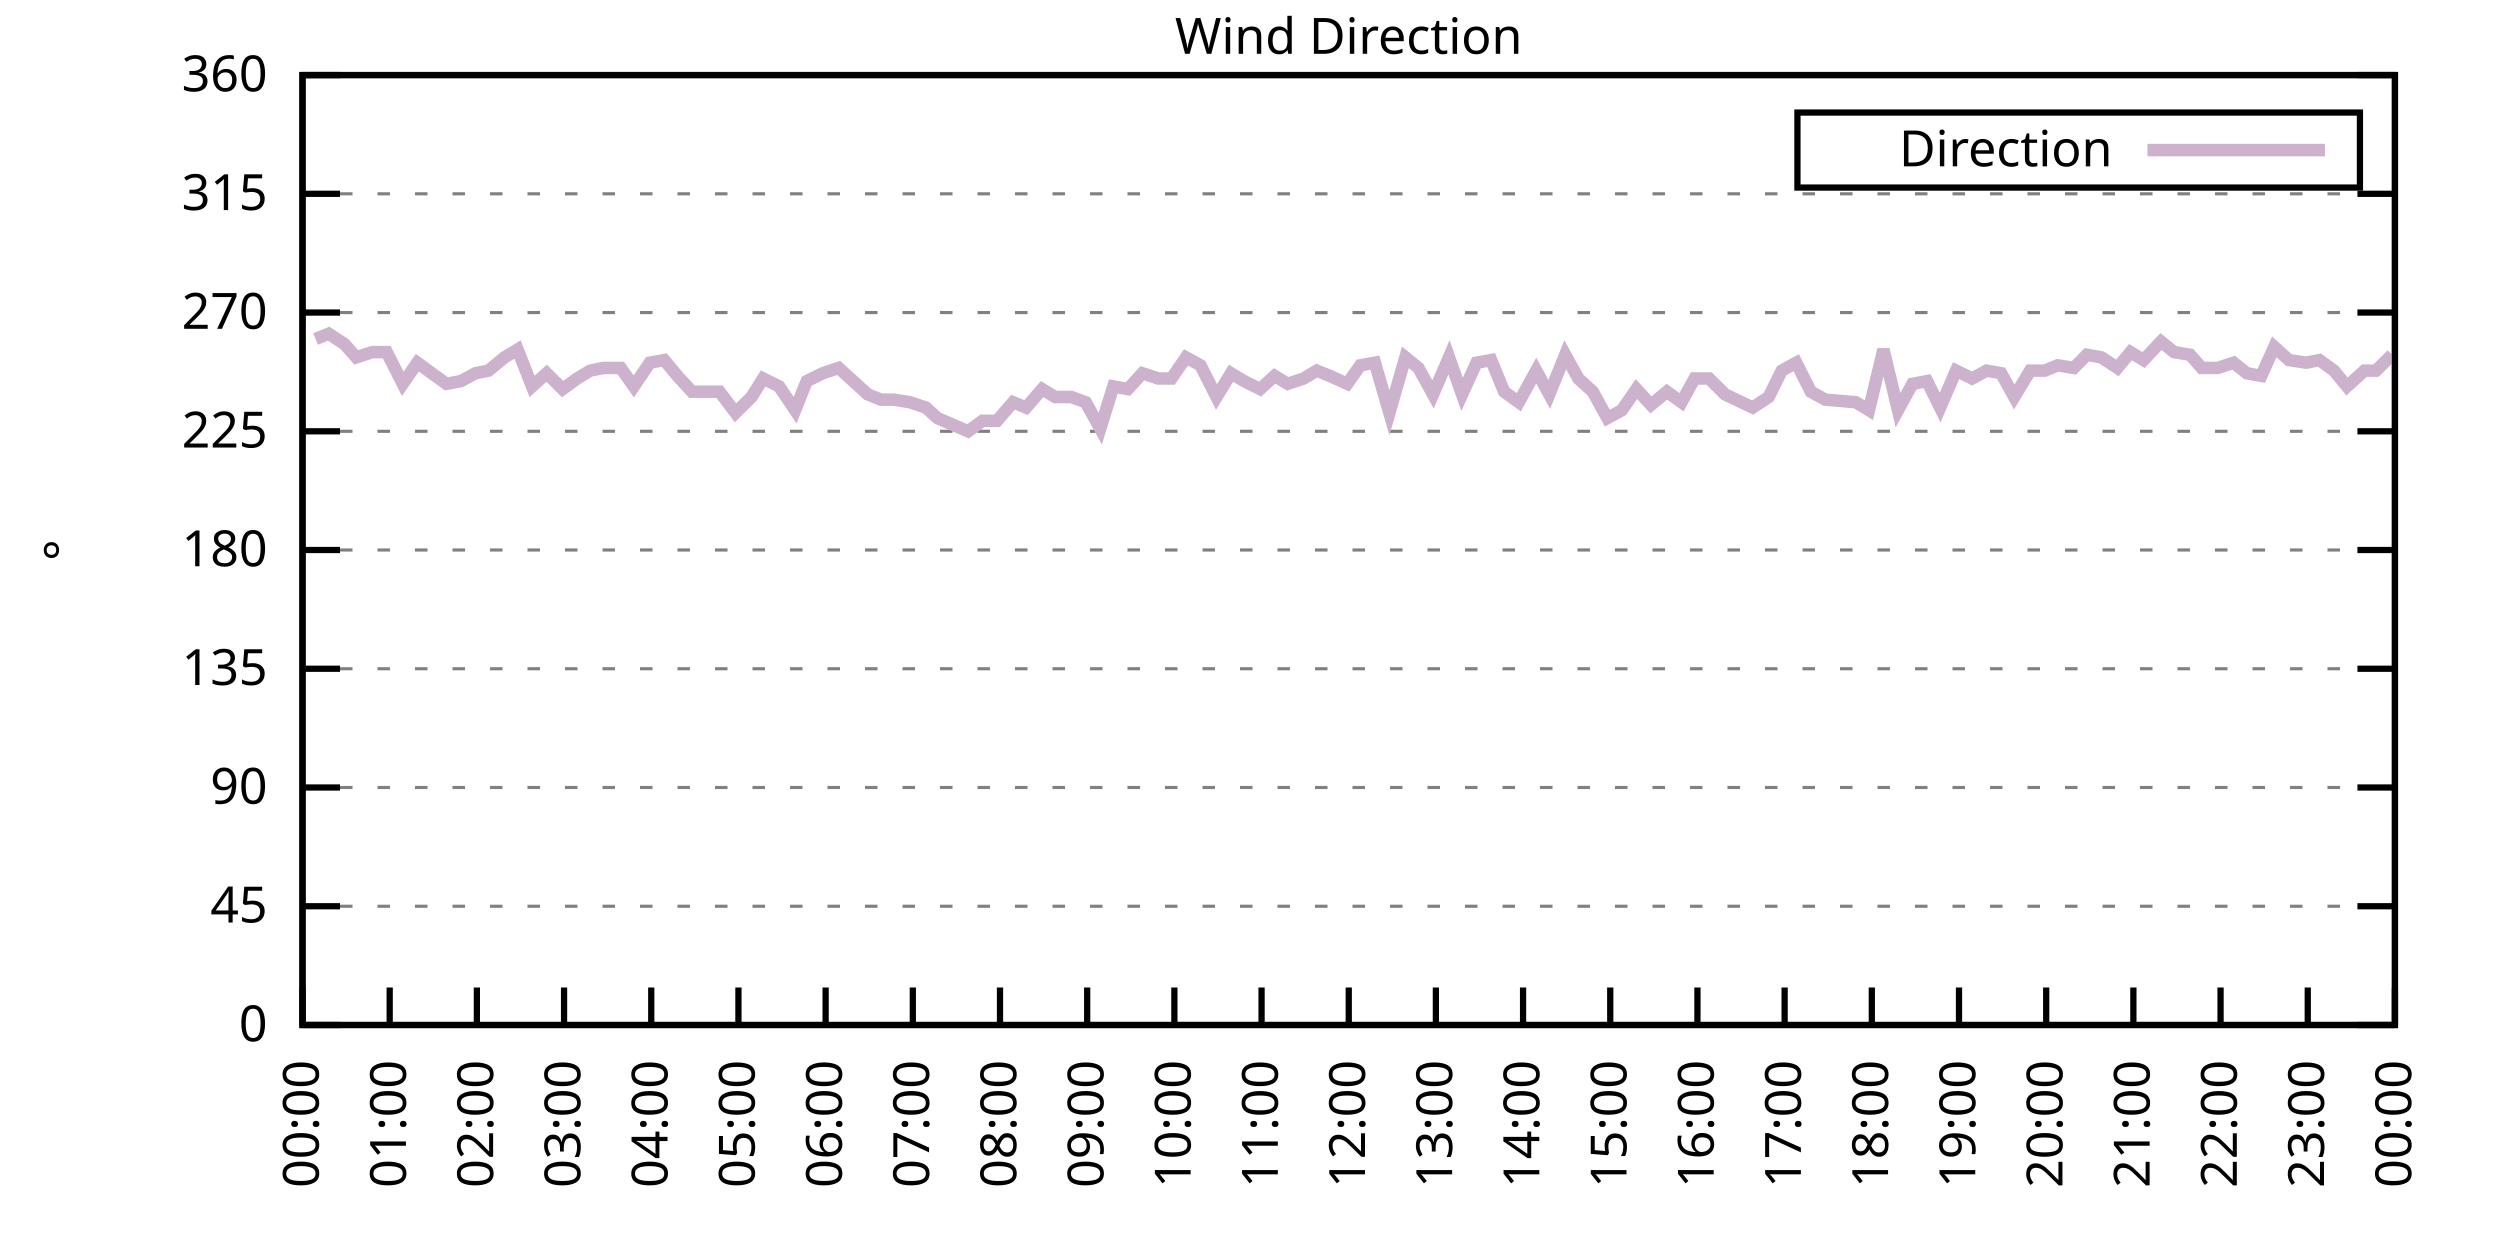
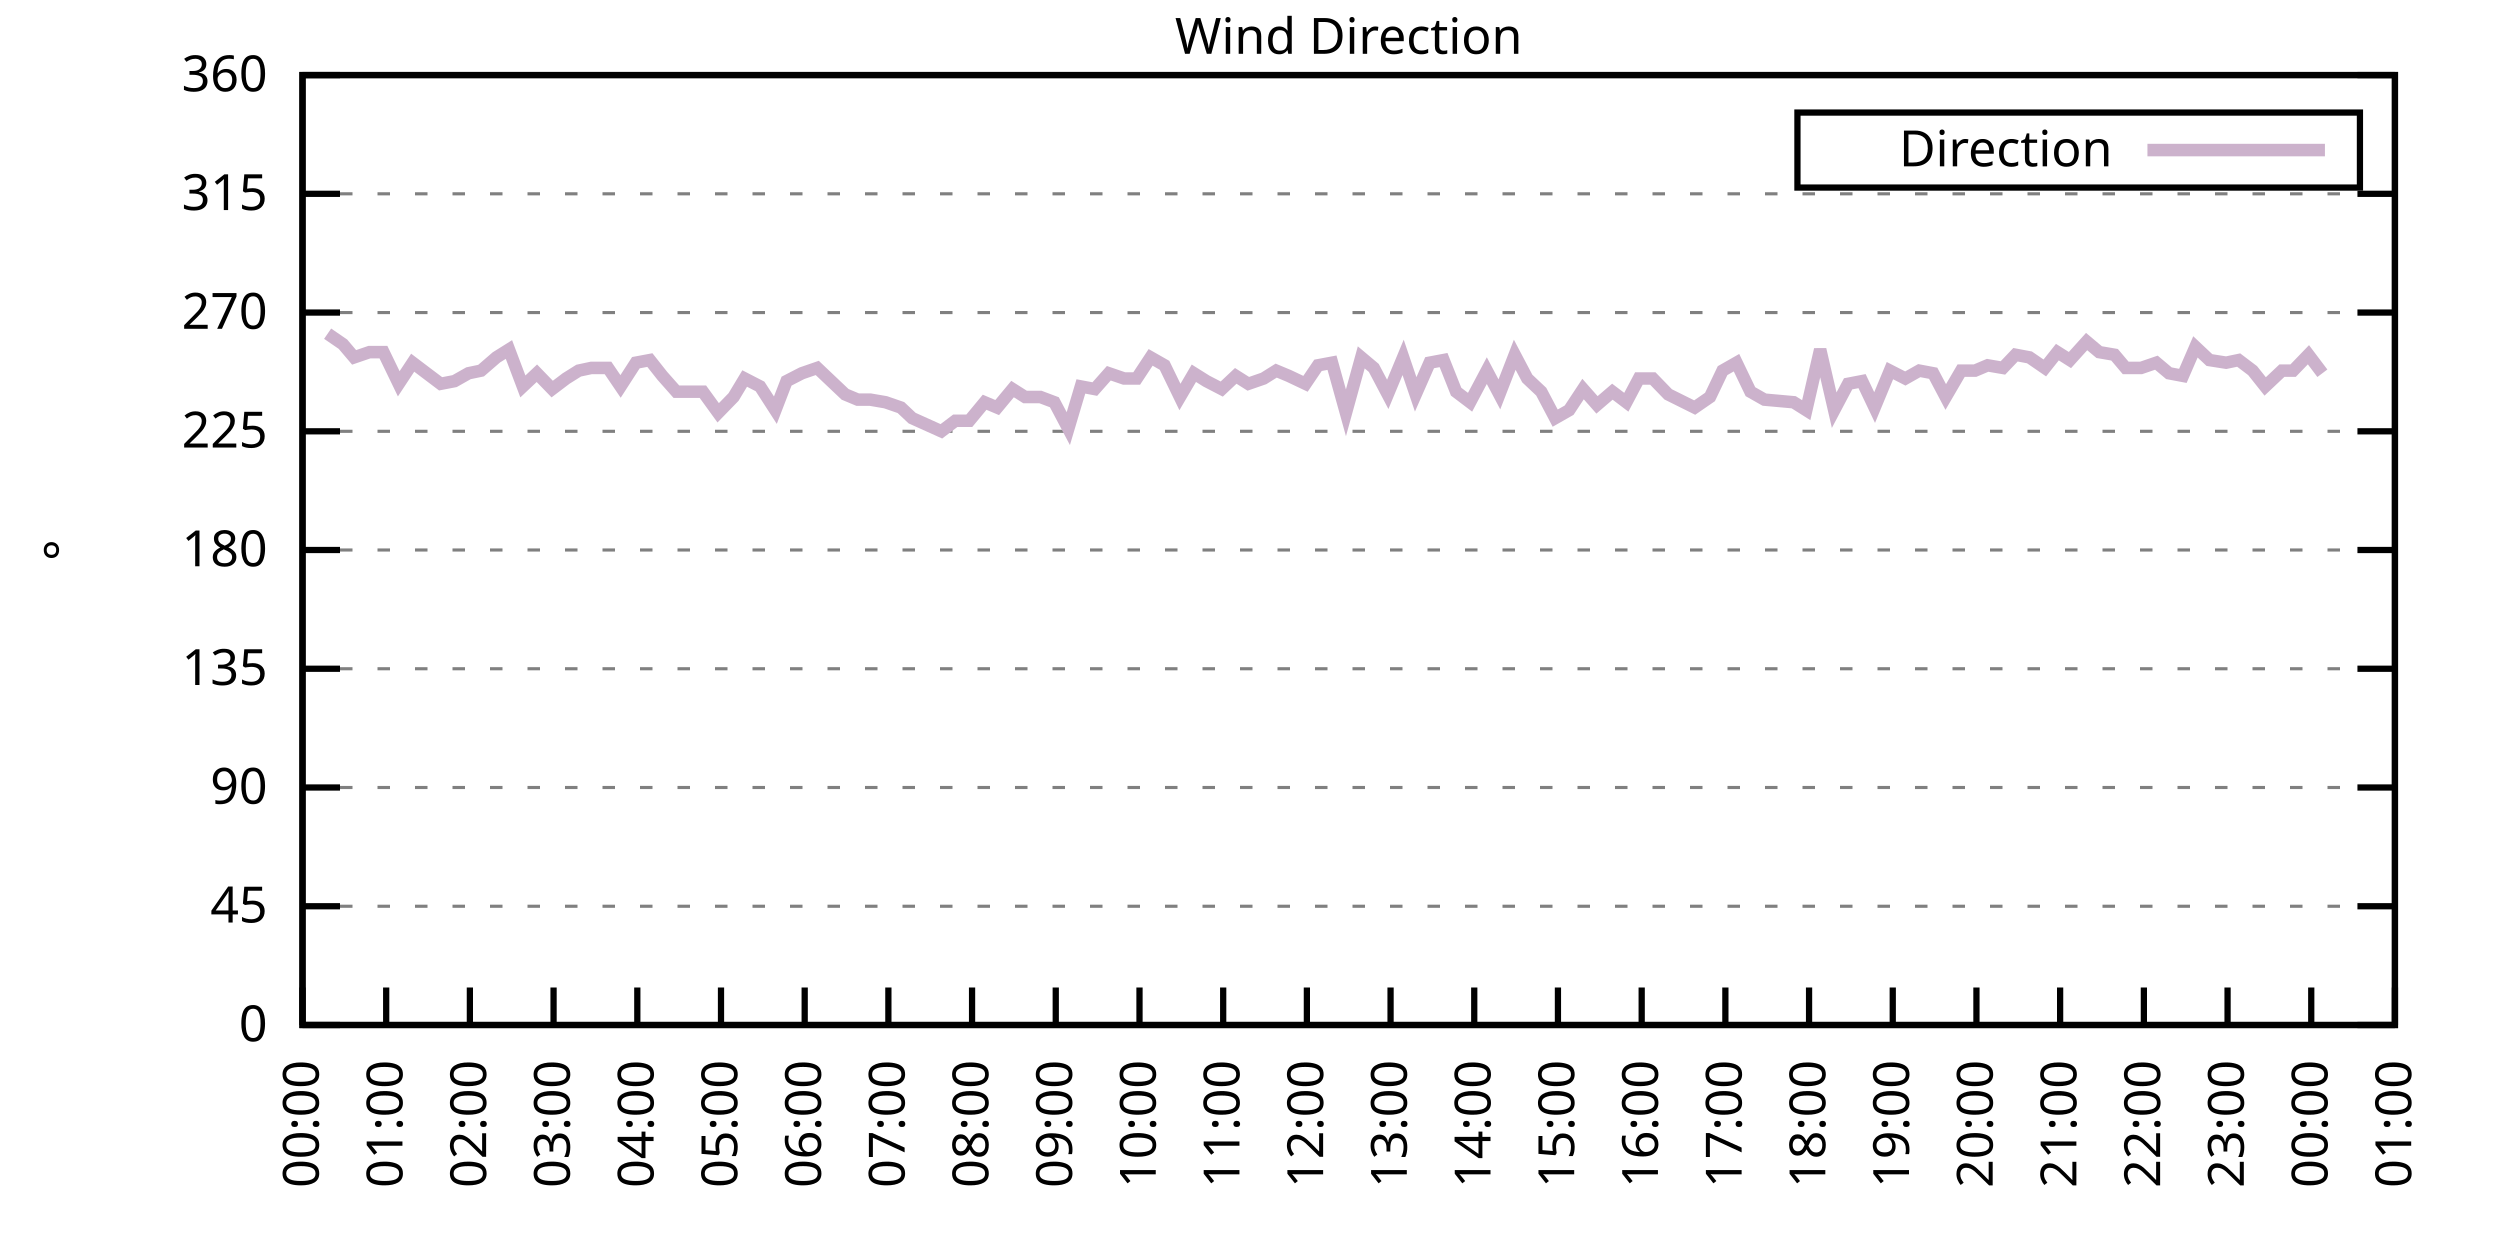
<svg xmlns="http://www.w3.org/2000/svg" xmlns:xlink="http://www.w3.org/1999/xlink" width="400" height="200" viewBox="0 0 400 200">
  <g id="gnuplot_canvas">
    <rect x="0" y="0" width="400" height="200" fill="none" />
    <defs>
      <circle id="gpDot" r="0.5" stroke-width="0.5" stroke="currentColor" />
      <path id="gpPt0" stroke-width="0.333" stroke="currentColor" d="M-1,0 h2 M0,-1 v2" />
      <path id="gpPt1" stroke-width="0.333" stroke="currentColor" d="M-1,-1 L1,1 M1,-1 L-1,1" />
      <path id="gpPt2" stroke-width="0.333" stroke="currentColor" d="M-1,0 L1,0 M0,-1 L0,1 M-1,-1 L1,1 M-1,1 L1,-1" />
      <rect id="gpPt3" stroke-width="0.333" stroke="currentColor" x="-1" y="-1" width="2" height="2" />
      <rect id="gpPt4" stroke-width="0.333" stroke="currentColor" fill="currentColor" x="-1" y="-1" width="2" height="2" />
      <circle id="gpPt5" stroke-width="0.333" stroke="currentColor" cx="0" cy="0" r="1" />
      <use xlink:href="#gpPt5" id="gpPt6" fill="currentColor" stroke="none" />
      <path id="gpPt7" stroke-width="0.333" stroke="currentColor" d="M0,-1.33 L-1.33,0.67 L1.33,0.67 z" />
      <use xlink:href="#gpPt7" id="gpPt8" fill="currentColor" stroke="none" />
      <use xlink:href="#gpPt7" id="gpPt9" stroke="currentColor" transform="rotate(180)" />
      <use xlink:href="#gpPt9" id="gpPt10" fill="currentColor" stroke="none" />
      <use xlink:href="#gpPt3" id="gpPt11" stroke="currentColor" transform="rotate(45)" />
      <use xlink:href="#gpPt11" id="gpPt12" fill="currentColor" stroke="none" />
      <path id="gpPt13" stroke-width="0.333" stroke="currentColor" d="M0,1.330 L1.265,0.411 L0.782,-1.067 L-0.782,-1.076 L-1.265,0.411 z" />
      <use xlink:href="#gpPt13" id="gpPt14" fill="currentColor" stroke="none" />
      <filter id="textbox" filterUnits="objectBoundingBox" x="0" y="0" height="1" width="1">
        <feFlood flood-color="white" flood-opacity="1" result="bgnd" />
        <feComposite in="SourceGraphic" in2="bgnd" operator="atop" />
      </filter>
      <filter id="greybox" filterUnits="objectBoundingBox" x="0" y="0" height="1" width="1">
        <feFlood flood-color="lightgrey" flood-opacity="1" result="grey" />
        <feComposite in="SourceGraphic" in2="grey" operator="atop" />
      </filter>
    </defs>
    <g fill="none" color="white" stroke="currentColor" stroke-width="1.00" stroke-linecap="butt" stroke-linejoin="miter">
</g>
    <g fill="none" color="black" stroke="currentColor" stroke-width="1.00" stroke-linecap="butt" stroke-linejoin="miter">
      <g stroke="none" shape-rendering="crispEdges">
        <polygon fill="rgb(255, 255, 255)" points="48.40,164.00 383.18,164.00 383.18,12.02 48.40,12.02 " />
      </g>
    </g>
    <g fill="none" color="black" stroke="currentColor" stroke-width="1.00" stroke-linecap="butt" stroke-linejoin="miter">
</g>
    <g fill="none" color="black" stroke="black" stroke-width="0.50" stroke-linecap="butt" stroke-linejoin="miter">
</g>
    <g fill="none" color="gray" stroke="currentColor" stroke-width="0.50" stroke-linecap="butt" stroke-linejoin="miter">
      <path stroke="gray" stroke-dasharray="2,4" class="gridline" d="M48.40,164.00 L383.19,164.00  " />
    </g>
    <g fill="none" color="gray" stroke="gray" stroke-width="1.00" stroke-linecap="butt" stroke-linejoin="miter">
</g>
    <g fill="none" color="black" stroke="currentColor" stroke-width="1.00" stroke-linecap="butt" stroke-linejoin="miter">
      <path stroke="black" d="M48.40,164.00 L54.40,164.00 M383.19,164.00 L377.19,164.00  " />
      <g transform="translate(42.80,166.60)" stroke="none" fill="black" font-family="Sans" font-size="8.00" text-anchor="end">
        <text>
          <tspan font-family="Sans"> 0</tspan>
        </text>
      </g>
    </g>
    <g fill="none" color="black" stroke="currentColor" stroke-width="1.00" stroke-linecap="butt" stroke-linejoin="miter">
</g>
    <g fill="none" color="black" stroke="black" stroke-width="0.50" stroke-linecap="butt" stroke-linejoin="miter">
</g>
    <g fill="none" color="gray" stroke="currentColor" stroke-width="0.50" stroke-linecap="butt" stroke-linejoin="miter">
      <path stroke="gray" stroke-dasharray="2,4" class="gridline" d="M48.40,145.00 L383.19,145.00  " />
    </g>
    <g fill="none" color="gray" stroke="gray" stroke-width="1.00" stroke-linecap="butt" stroke-linejoin="miter">
</g>
    <g fill="none" color="black" stroke="currentColor" stroke-width="1.00" stroke-linecap="butt" stroke-linejoin="miter">
      <path stroke="black" d="M48.40,145.00 L54.40,145.00 M383.19,145.00 L377.19,145.00  " />
      <g transform="translate(42.80,147.60)" stroke="none" fill="black" font-family="Sans" font-size="8.00" text-anchor="end">
        <text>
          <tspan font-family="Sans"> 45</tspan>
        </text>
      </g>
    </g>
    <g fill="none" color="black" stroke="currentColor" stroke-width="1.00" stroke-linecap="butt" stroke-linejoin="miter">
</g>
    <g fill="none" color="black" stroke="black" stroke-width="0.50" stroke-linecap="butt" stroke-linejoin="miter">
</g>
    <g fill="none" color="gray" stroke="currentColor" stroke-width="0.50" stroke-linecap="butt" stroke-linejoin="miter">
      <path stroke="gray" stroke-dasharray="2,4" class="gridline" d="M48.40,126.00 L383.19,126.00  " />
    </g>
    <g fill="none" color="gray" stroke="gray" stroke-width="1.00" stroke-linecap="butt" stroke-linejoin="miter">
</g>
    <g fill="none" color="black" stroke="currentColor" stroke-width="1.00" stroke-linecap="butt" stroke-linejoin="miter">
      <path stroke="black" d="M48.40,126.00 L54.40,126.00 M383.19,126.00 L377.19,126.00  " />
      <g transform="translate(42.80,128.60)" stroke="none" fill="black" font-family="Sans" font-size="8.00" text-anchor="end">
        <text>
          <tspan font-family="Sans"> 90</tspan>
        </text>
      </g>
    </g>
    <g fill="none" color="black" stroke="currentColor" stroke-width="1.00" stroke-linecap="butt" stroke-linejoin="miter">
</g>
    <g fill="none" color="black" stroke="black" stroke-width="0.50" stroke-linecap="butt" stroke-linejoin="miter">
</g>
    <g fill="none" color="gray" stroke="currentColor" stroke-width="0.50" stroke-linecap="butt" stroke-linejoin="miter">
      <path stroke="gray" stroke-dasharray="2,4" class="gridline" d="M48.40,107.00 L383.19,107.00  " />
    </g>
    <g fill="none" color="gray" stroke="gray" stroke-width="1.00" stroke-linecap="butt" stroke-linejoin="miter">
</g>
    <g fill="none" color="black" stroke="currentColor" stroke-width="1.00" stroke-linecap="butt" stroke-linejoin="miter">
      <path stroke="black" d="M48.40,107.00 L54.40,107.00 M383.19,107.00 L377.19,107.00  " />
      <g transform="translate(42.80,109.60)" stroke="none" fill="black" font-family="Sans" font-size="8.00" text-anchor="end">
        <text>
          <tspan font-family="Sans"> 135</tspan>
        </text>
      </g>
    </g>
    <g fill="none" color="black" stroke="currentColor" stroke-width="1.00" stroke-linecap="butt" stroke-linejoin="miter">
</g>
    <g fill="none" color="black" stroke="black" stroke-width="0.50" stroke-linecap="butt" stroke-linejoin="miter">
</g>
    <g fill="none" color="gray" stroke="currentColor" stroke-width="0.50" stroke-linecap="butt" stroke-linejoin="miter">
      <path stroke="gray" stroke-dasharray="2,4" class="gridline" d="M48.40,88.00 L383.19,88.00  " />
    </g>
    <g fill="none" color="gray" stroke="gray" stroke-width="1.00" stroke-linecap="butt" stroke-linejoin="miter">
</g>
    <g fill="none" color="black" stroke="currentColor" stroke-width="1.00" stroke-linecap="butt" stroke-linejoin="miter">
      <path stroke="black" d="M48.40,88.00 L54.40,88.00 M383.19,88.00 L377.19,88.00  " />
      <g transform="translate(42.80,90.60)" stroke="none" fill="black" font-family="Sans" font-size="8.00" text-anchor="end">
        <text>
          <tspan font-family="Sans"> 180</tspan>
        </text>
      </g>
    </g>
    <g fill="none" color="black" stroke="currentColor" stroke-width="1.00" stroke-linecap="butt" stroke-linejoin="miter">
</g>
    <g fill="none" color="black" stroke="black" stroke-width="0.50" stroke-linecap="butt" stroke-linejoin="miter">
</g>
    <g fill="none" color="gray" stroke="currentColor" stroke-width="0.50" stroke-linecap="butt" stroke-linejoin="miter">
      <path stroke="gray" stroke-dasharray="2,4" class="gridline" d="M48.40,69.01 L383.19,69.01  " />
    </g>
    <g fill="none" color="gray" stroke="gray" stroke-width="1.00" stroke-linecap="butt" stroke-linejoin="miter">
</g>
    <g fill="none" color="black" stroke="currentColor" stroke-width="1.00" stroke-linecap="butt" stroke-linejoin="miter">
      <path stroke="black" d="M48.40,69.01 L54.40,69.01 M383.19,69.01 L377.19,69.01  " />
      <g transform="translate(42.80,71.61)" stroke="none" fill="black" font-family="Sans" font-size="8.00" text-anchor="end">
        <text>
          <tspan font-family="Sans"> 225</tspan>
        </text>
      </g>
    </g>
    <g fill="none" color="black" stroke="currentColor" stroke-width="1.00" stroke-linecap="butt" stroke-linejoin="miter">
</g>
    <g fill="none" color="black" stroke="black" stroke-width="0.50" stroke-linecap="butt" stroke-linejoin="miter">
</g>
    <g fill="none" color="gray" stroke="currentColor" stroke-width="0.50" stroke-linecap="butt" stroke-linejoin="miter">
      <path stroke="gray" stroke-dasharray="2,4" class="gridline" d="M48.40,50.01 L383.19,50.01  " />
    </g>
    <g fill="none" color="gray" stroke="gray" stroke-width="1.00" stroke-linecap="butt" stroke-linejoin="miter">
</g>
    <g fill="none" color="black" stroke="currentColor" stroke-width="1.00" stroke-linecap="butt" stroke-linejoin="miter">
      <path stroke="black" d="M48.40,50.01 L54.40,50.01 M383.19,50.01 L377.19,50.01  " />
      <g transform="translate(42.80,52.61)" stroke="none" fill="black" font-family="Sans" font-size="8.00" text-anchor="end">
        <text>
          <tspan font-family="Sans"> 270</tspan>
        </text>
      </g>
    </g>
    <g fill="none" color="black" stroke="currentColor" stroke-width="1.00" stroke-linecap="butt" stroke-linejoin="miter">
</g>
    <g fill="none" color="black" stroke="black" stroke-width="0.50" stroke-linecap="butt" stroke-linejoin="miter">
</g>
    <g fill="none" color="gray" stroke="currentColor" stroke-width="0.50" stroke-linecap="butt" stroke-linejoin="miter">
      <path stroke="gray" stroke-dasharray="2,4" class="gridline" d="M48.40,31.01 L383.19,31.01  " />
    </g>
    <g fill="none" color="gray" stroke="gray" stroke-width="1.00" stroke-linecap="butt" stroke-linejoin="miter">
</g>
    <g fill="none" color="black" stroke="currentColor" stroke-width="1.00" stroke-linecap="butt" stroke-linejoin="miter">
      <path stroke="black" d="M48.40,31.01 L54.40,31.01 M383.19,31.01 L377.19,31.01  " />
      <g transform="translate(42.80,33.61)" stroke="none" fill="black" font-family="Sans" font-size="8.00" text-anchor="end">
        <text>
          <tspan font-family="Sans"> 315</tspan>
        </text>
      </g>
    </g>
    <g fill="none" color="black" stroke="currentColor" stroke-width="1.00" stroke-linecap="butt" stroke-linejoin="miter">
</g>
    <g fill="none" color="black" stroke="black" stroke-width="0.50" stroke-linecap="butt" stroke-linejoin="miter">
</g>
    <g fill="none" color="gray" stroke="currentColor" stroke-width="0.50" stroke-linecap="butt" stroke-linejoin="miter">
      <path stroke="gray" stroke-dasharray="2,4" class="gridline" d="M48.40,12.01 L383.19,12.01  " />
    </g>
    <g fill="none" color="gray" stroke="gray" stroke-width="1.00" stroke-linecap="butt" stroke-linejoin="miter">
</g>
    <g fill="none" color="black" stroke="currentColor" stroke-width="1.00" stroke-linecap="butt" stroke-linejoin="miter">
      <path stroke="black" d="M48.40,12.01 L54.40,12.01 M383.19,12.01 L377.19,12.01  " />
      <g transform="translate(42.80,14.61)" stroke="none" fill="black" font-family="Sans" font-size="8.00" text-anchor="end">
        <text>
          <tspan font-family="Sans"> 360</tspan>
        </text>
      </g>
    </g>
    <g fill="none" color="black" stroke="currentColor" stroke-width="1.00" stroke-linecap="butt" stroke-linejoin="miter">
      <path stroke="black" d="M48.40,164.00 L48.40,158.00  " />
      <g transform="translate(51.00,169.60) rotate(270.00)" stroke="none" fill="black" font-family="Sans" font-size="8.00" text-anchor="end">
        <text>
          <tspan font-family="Sans">00:00</tspan>
        </text>
      </g>
    </g>
    <g fill="none" color="black" stroke="currentColor" stroke-width="1.00" stroke-linecap="butt" stroke-linejoin="miter">
-       <path stroke="black" d="M62.35,164.00 L62.35,158.00  " />
-       <g transform="translate(64.95,169.60) rotate(270.00)" stroke="none" fill="black" font-family="Sans" font-size="8.00" text-anchor="end">
+       <path stroke="black" d="M61.79,164.00 L61.79,158.00  " />
+       <g transform="translate(64.39,169.60) rotate(270.00)" stroke="none" fill="black" font-family="Sans" font-size="8.00" text-anchor="end">
        <text>
          <tspan font-family="Sans">01:00</tspan>
        </text>
      </g>
    </g>
    <g fill="none" color="black" stroke="currentColor" stroke-width="1.00" stroke-linecap="butt" stroke-linejoin="miter">
-       <path stroke="black" d="M76.30,164.00 L76.30,158.00  " />
-       <g transform="translate(78.90,169.60) rotate(270.00)" stroke="none" fill="black" font-family="Sans" font-size="8.00" text-anchor="end">
+       <path stroke="black" d="M75.18,164.00 L75.18,158.00  " />
+       <g transform="translate(77.78,169.60) rotate(270.00)" stroke="none" fill="black" font-family="Sans" font-size="8.00" text-anchor="end">
        <text>
          <tspan font-family="Sans">02:00</tspan>
        </text>
      </g>
    </g>
    <g fill="none" color="black" stroke="currentColor" stroke-width="1.00" stroke-linecap="butt" stroke-linejoin="miter">
-       <path stroke="black" d="M90.25,164.00 L90.25,158.00  " />
-       <g transform="translate(92.85,169.60) rotate(270.00)" stroke="none" fill="black" font-family="Sans" font-size="8.00" text-anchor="end">
+       <path stroke="black" d="M88.57,164.00 L88.57,158.00  " />
+       <g transform="translate(91.17,169.60) rotate(270.00)" stroke="none" fill="black" font-family="Sans" font-size="8.00" text-anchor="end">
        <text>
          <tspan font-family="Sans">03:00</tspan>
        </text>
      </g>
    </g>
    <g fill="none" color="black" stroke="currentColor" stroke-width="1.00" stroke-linecap="butt" stroke-linejoin="miter">
-       <path stroke="black" d="M104.20,164.00 L104.20,158.00  " />
-       <g transform="translate(106.80,169.60) rotate(270.00)" stroke="none" fill="black" font-family="Sans" font-size="8.00" text-anchor="end">
+       <path stroke="black" d="M101.97,164.00 L101.97,158.00  " />
+       <g transform="translate(104.57,169.60) rotate(270.00)" stroke="none" fill="black" font-family="Sans" font-size="8.00" text-anchor="end">
        <text>
          <tspan font-family="Sans">04:00</tspan>
        </text>
      </g>
    </g>
    <g fill="none" color="black" stroke="currentColor" stroke-width="1.00" stroke-linecap="butt" stroke-linejoin="miter">
-       <path stroke="black" d="M118.15,164.00 L118.15,158.00  " />
-       <g transform="translate(120.75,169.60) rotate(270.00)" stroke="none" fill="black" font-family="Sans" font-size="8.00" text-anchor="end">
+       <path stroke="black" d="M115.36,164.00 L115.36,158.00  " />
+       <g transform="translate(117.96,169.60) rotate(270.00)" stroke="none" fill="black" font-family="Sans" font-size="8.00" text-anchor="end">
        <text>
          <tspan font-family="Sans">05:00</tspan>
        </text>
      </g>
    </g>
    <g fill="none" color="black" stroke="currentColor" stroke-width="1.00" stroke-linecap="butt" stroke-linejoin="miter">
-       <path stroke="black" d="M132.10,164.00 L132.10,158.00  " />
-       <g transform="translate(134.70,169.60) rotate(270.00)" stroke="none" fill="black" font-family="Sans" font-size="8.00" text-anchor="end">
+       <path stroke="black" d="M128.75,164.00 L128.75,158.00  " />
+       <g transform="translate(131.35,169.60) rotate(270.00)" stroke="none" fill="black" font-family="Sans" font-size="8.00" text-anchor="end">
        <text>
          <tspan font-family="Sans">06:00</tspan>
        </text>
      </g>
    </g>
    <g fill="none" color="black" stroke="currentColor" stroke-width="1.00" stroke-linecap="butt" stroke-linejoin="miter">
-       <path stroke="black" d="M146.05,164.00 L146.05,158.00  " />
-       <g transform="translate(148.65,169.60) rotate(270.00)" stroke="none" fill="black" font-family="Sans" font-size="8.00" text-anchor="end">
+       <path stroke="black" d="M142.14,164.00 L142.14,158.00  " />
+       <g transform="translate(144.74,169.60) rotate(270.00)" stroke="none" fill="black" font-family="Sans" font-size="8.00" text-anchor="end">
        <text>
          <tspan font-family="Sans">07:00</tspan>
        </text>
      </g>
    </g>
    <g fill="none" color="black" stroke="currentColor" stroke-width="1.00" stroke-linecap="butt" stroke-linejoin="miter">
-       <path stroke="black" d="M160.00,164.00 L160.00,158.00  " />
-       <g transform="translate(162.60,169.60) rotate(270.00)" stroke="none" fill="black" font-family="Sans" font-size="8.00" text-anchor="end">
+       <path stroke="black" d="M155.53,164.00 L155.53,158.00  " />
+       <g transform="translate(158.13,169.60) rotate(270.00)" stroke="none" fill="black" font-family="Sans" font-size="8.00" text-anchor="end">
        <text>
          <tspan font-family="Sans">08:00</tspan>
        </text>
      </g>
    </g>
    <g fill="none" color="black" stroke="currentColor" stroke-width="1.00" stroke-linecap="butt" stroke-linejoin="miter">
-       <path stroke="black" d="M173.95,164.00 L173.95,158.00  " />
-       <g transform="translate(176.55,169.60) rotate(270.00)" stroke="none" fill="black" font-family="Sans" font-size="8.00" text-anchor="end">
+       <path stroke="black" d="M168.92,164.00 L168.92,158.00  " />
+       <g transform="translate(171.52,169.60) rotate(270.00)" stroke="none" fill="black" font-family="Sans" font-size="8.00" text-anchor="end">
        <text>
          <tspan font-family="Sans">09:00</tspan>
        </text>
      </g>
    </g>
    <g fill="none" color="black" stroke="currentColor" stroke-width="1.00" stroke-linecap="butt" stroke-linejoin="miter">
-       <path stroke="black" d="M187.90,164.00 L187.90,158.00  " />
-       <g transform="translate(190.50,169.60) rotate(270.00)" stroke="none" fill="black" font-family="Sans" font-size="8.00" text-anchor="end">
+       <path stroke="black" d="M182.32,164.00 L182.32,158.00  " />
+       <g transform="translate(184.92,169.60) rotate(270.00)" stroke="none" fill="black" font-family="Sans" font-size="8.00" text-anchor="end">
        <text>
          <tspan font-family="Sans">10:00</tspan>
        </text>
      </g>
    </g>
    <g fill="none" color="black" stroke="currentColor" stroke-width="1.00" stroke-linecap="butt" stroke-linejoin="miter">
-       <path stroke="black" d="M201.85,164.00 L201.85,158.00  " />
-       <g transform="translate(204.45,169.60) rotate(270.00)" stroke="none" fill="black" font-family="Sans" font-size="8.00" text-anchor="end">
+       <path stroke="black" d="M195.71,164.00 L195.71,158.00  " />
+       <g transform="translate(198.31,169.60) rotate(270.00)" stroke="none" fill="black" font-family="Sans" font-size="8.00" text-anchor="end">
        <text>
          <tspan font-family="Sans">11:00</tspan>
        </text>
      </g>
    </g>
    <g fill="none" color="black" stroke="currentColor" stroke-width="1.00" stroke-linecap="butt" stroke-linejoin="miter">
-       <path stroke="black" d="M215.80,164.00 L215.80,158.00  " />
-       <g transform="translate(218.40,169.60) rotate(270.00)" stroke="none" fill="black" font-family="Sans" font-size="8.00" text-anchor="end">
+       <path stroke="black" d="M209.10,164.00 L209.10,158.00  " />
+       <g transform="translate(211.70,169.60) rotate(270.00)" stroke="none" fill="black" font-family="Sans" font-size="8.00" text-anchor="end">
        <text>
          <tspan font-family="Sans">12:00</tspan>
        </text>
      </g>
    </g>
    <g fill="none" color="black" stroke="currentColor" stroke-width="1.00" stroke-linecap="butt" stroke-linejoin="miter">
-       <path stroke="black" d="M229.74,164.00 L229.74,158.00  " />
-       <g transform="translate(232.34,169.60) rotate(270.00)" stroke="none" fill="black" font-family="Sans" font-size="8.00" text-anchor="end">
+       <path stroke="black" d="M222.49,164.00 L222.49,158.00  " />
+       <g transform="translate(225.09,169.60) rotate(270.00)" stroke="none" fill="black" font-family="Sans" font-size="8.00" text-anchor="end">
        <text>
          <tspan font-family="Sans">13:00</tspan>
        </text>
      </g>
    </g>
    <g fill="none" color="black" stroke="currentColor" stroke-width="1.00" stroke-linecap="butt" stroke-linejoin="miter">
-       <path stroke="black" d="M243.69,164.00 L243.69,158.00  " />
-       <g transform="translate(246.29,169.60) rotate(270.00)" stroke="none" fill="black" font-family="Sans" font-size="8.00" text-anchor="end">
+       <path stroke="black" d="M235.88,164.00 L235.88,158.00  " />
+       <g transform="translate(238.48,169.60) rotate(270.00)" stroke="none" fill="black" font-family="Sans" font-size="8.00" text-anchor="end">
        <text>
          <tspan font-family="Sans">14:00</tspan>
        </text>
      </g>
    </g>
    <g fill="none" color="black" stroke="currentColor" stroke-width="1.00" stroke-linecap="butt" stroke-linejoin="miter">
-       <path stroke="black" d="M257.64,164.00 L257.64,158.00  " />
-       <g transform="translate(260.24,169.60) rotate(270.00)" stroke="none" fill="black" font-family="Sans" font-size="8.00" text-anchor="end">
+       <path stroke="black" d="M249.27,164.00 L249.27,158.00  " />
+       <g transform="translate(251.87,169.60) rotate(270.00)" stroke="none" fill="black" font-family="Sans" font-size="8.00" text-anchor="end">
        <text>
          <tspan font-family="Sans">15:00</tspan>
        </text>
      </g>
    </g>
    <g fill="none" color="black" stroke="currentColor" stroke-width="1.00" stroke-linecap="butt" stroke-linejoin="miter">
-       <path stroke="black" d="M271.59,164.00 L271.59,158.00  " />
-       <g transform="translate(274.19,169.60) rotate(270.00)" stroke="none" fill="black" font-family="Sans" font-size="8.00" text-anchor="end">
+       <path stroke="black" d="M262.67,164.00 L262.67,158.00  " />
+       <g transform="translate(265.27,169.60) rotate(270.00)" stroke="none" fill="black" font-family="Sans" font-size="8.00" text-anchor="end">
        <text>
          <tspan font-family="Sans">16:00</tspan>
        </text>
      </g>
    </g>
    <g fill="none" color="black" stroke="currentColor" stroke-width="1.00" stroke-linecap="butt" stroke-linejoin="miter">
-       <path stroke="black" d="M285.54,164.00 L285.54,158.00  " />
-       <g transform="translate(288.14,169.60) rotate(270.00)" stroke="none" fill="black" font-family="Sans" font-size="8.00" text-anchor="end">
+       <path stroke="black" d="M276.06,164.00 L276.06,158.00  " />
+       <g transform="translate(278.66,169.60) rotate(270.00)" stroke="none" fill="black" font-family="Sans" font-size="8.00" text-anchor="end">
        <text>
          <tspan font-family="Sans">17:00</tspan>
        </text>
      </g>
    </g>
    <g fill="none" color="black" stroke="currentColor" stroke-width="1.00" stroke-linecap="butt" stroke-linejoin="miter">
-       <path stroke="black" d="M299.49,164.00 L299.49,158.00  " />
-       <g transform="translate(302.09,169.60) rotate(270.00)" stroke="none" fill="black" font-family="Sans" font-size="8.00" text-anchor="end">
+       <path stroke="black" d="M289.45,164.00 L289.45,158.00  " />
+       <g transform="translate(292.05,169.60) rotate(270.00)" stroke="none" fill="black" font-family="Sans" font-size="8.00" text-anchor="end">
        <text>
          <tspan font-family="Sans">18:00</tspan>
        </text>
      </g>
    </g>
    <g fill="none" color="black" stroke="currentColor" stroke-width="1.00" stroke-linecap="butt" stroke-linejoin="miter">
-       <path stroke="black" d="M313.44,164.00 L313.44,158.00  " />
-       <g transform="translate(316.04,169.60) rotate(270.00)" stroke="none" fill="black" font-family="Sans" font-size="8.00" text-anchor="end">
+       <path stroke="black" d="M302.84,164.00 L302.84,158.00  " />
+       <g transform="translate(305.44,169.60) rotate(270.00)" stroke="none" fill="black" font-family="Sans" font-size="8.00" text-anchor="end">
        <text>
          <tspan font-family="Sans">19:00</tspan>
        </text>
      </g>
    </g>
    <g fill="none" color="black" stroke="currentColor" stroke-width="1.00" stroke-linecap="butt" stroke-linejoin="miter">
-       <path stroke="black" d="M327.39,164.00 L327.39,158.00  " />
-       <g transform="translate(329.99,169.60) rotate(270.00)" stroke="none" fill="black" font-family="Sans" font-size="8.00" text-anchor="end">
+       <path stroke="black" d="M316.23,164.00 L316.23,158.00  " />
+       <g transform="translate(318.83,169.60) rotate(270.00)" stroke="none" fill="black" font-family="Sans" font-size="8.00" text-anchor="end">
        <text>
          <tspan font-family="Sans">20:00</tspan>
        </text>
      </g>
    </g>
    <g fill="none" color="black" stroke="currentColor" stroke-width="1.00" stroke-linecap="butt" stroke-linejoin="miter">
-       <path stroke="black" d="M341.34,164.00 L341.34,158.00  " />
-       <g transform="translate(343.94,169.60) rotate(270.00)" stroke="none" fill="black" font-family="Sans" font-size="8.00" text-anchor="end">
+       <path stroke="black" d="M329.62,164.00 L329.62,158.00  " />
+       <g transform="translate(332.22,169.60) rotate(270.00)" stroke="none" fill="black" font-family="Sans" font-size="8.00" text-anchor="end">
        <text>
          <tspan font-family="Sans">21:00</tspan>
        </text>
      </g>
    </g>
    <g fill="none" color="black" stroke="currentColor" stroke-width="1.00" stroke-linecap="butt" stroke-linejoin="miter">
-       <path stroke="black" d="M355.29,164.00 L355.29,158.00  " />
-       <g transform="translate(357.89,169.60) rotate(270.00)" stroke="none" fill="black" font-family="Sans" font-size="8.00" text-anchor="end">
+       <path stroke="black" d="M343.02,164.00 L343.02,158.00  " />
+       <g transform="translate(345.62,169.60) rotate(270.00)" stroke="none" fill="black" font-family="Sans" font-size="8.00" text-anchor="end">
        <text>
          <tspan font-family="Sans">22:00</tspan>
        </text>
      </g>
    </g>
    <g fill="none" color="black" stroke="currentColor" stroke-width="1.00" stroke-linecap="butt" stroke-linejoin="miter">
-       <path stroke="black" d="M369.24,164.00 L369.24,158.00  " />
-       <g transform="translate(371.84,169.60) rotate(270.00)" stroke="none" fill="black" font-family="Sans" font-size="8.00" text-anchor="end">
+       <path stroke="black" d="M356.41,164.00 L356.41,158.00  " />
+       <g transform="translate(359.01,169.60) rotate(270.00)" stroke="none" fill="black" font-family="Sans" font-size="8.00" text-anchor="end">
        <text>
          <tspan font-family="Sans">23:00</tspan>
+         </text>
+       </g>
+     </g>
+     <g fill="none" color="black" stroke="currentColor" stroke-width="1.00" stroke-linecap="butt" stroke-linejoin="miter">
+       <path stroke="black" d="M369.80,164.00 L369.80,158.00  " />
+       <g transform="translate(372.40,169.60) rotate(270.00)" stroke="none" fill="black" font-family="Sans" font-size="8.00" text-anchor="end">
+         <text>
+           <tspan font-family="Sans">00:00</tspan>
        </text>
      </g>
    </g>
    <g fill="none" color="black" stroke="currentColor" stroke-width="1.00" stroke-linecap="butt" stroke-linejoin="miter">
      <path stroke="black" d="M383.19,164.00 L383.19,158.00  " />
      <g transform="translate(385.79,169.60) rotate(270.00)" stroke="none" fill="black" font-family="Sans" font-size="8.00" text-anchor="end">
        <text>
-           <tspan font-family="Sans">00:00</tspan>
+           <tspan font-family="Sans">01:00</tspan>
        </text>
      </g>
    </g>
    <g fill="none" color="black" stroke="currentColor" stroke-width="1.00" stroke-linecap="butt" stroke-linejoin="miter">
</g>
    <g fill="none" color="black" stroke="currentColor" stroke-width="1.00" stroke-linecap="butt" stroke-linejoin="miter">
      <path stroke="black" d="M48.40,12.01 L48.40,164.00 L383.19,164.00 L383.19,12.01 L48.40,12.01 Z  " />
    </g>
    <g fill="none" color="black" stroke="currentColor" stroke-width="1.00" stroke-linecap="butt" stroke-linejoin="miter">
</g>
    <g fill="none" color="black" stroke="currentColor" stroke-width="1.00" stroke-linecap="butt" stroke-linejoin="miter">
      <path stroke="black" d="M287.59,30.01 L287.59,18.01 L377.59,18.01 L377.59,30.01 L287.59,30.01 Z  " />
    </g>
    <g id="Wind_direction_plot_1">
      <g fill="none" color="white" stroke="black" stroke-width="2.00" stroke-linecap="butt" stroke-linejoin="miter">
</g>
      <g fill="none" color="black" stroke="currentColor" stroke-width="2.00" stroke-linecap="butt" stroke-linejoin="miter">
        <g transform="translate(337.99,26.61)" stroke="none" fill="black" font-family="Sans" font-size="8.00" text-anchor="end">
          <text>
            <tspan font-family="Sans">Direction</tspan>
          </text>
        </g>
      </g>
      <g fill="none" color="black" stroke="currentColor" stroke-width="2.00" stroke-linecap="butt" stroke-linejoin="miter">
-         <path stroke="rgb(204, 178, 204)" d="M343.59,24.01 L371.99,24.01 M50.49,54.23 L52.58,53.39 L55.14,55.07 L57.00,57.18 L59.56,56.34 L61.88,56.34   L64.44,61.41 L66.77,58.03 L69.09,59.72 L71.42,61.41 L73.74,60.98 L76.07,59.72 L78.16,59.30 L80.72,57.18   L82.81,55.92 L85.13,61.83 L87.46,59.72 L90.02,62.25 L92.34,60.56 L94.43,59.30 L96.53,58.87 L99.32,58.87   L101.41,61.83 L103.97,58.03 L106.29,57.61 L108.38,60.14 L110.71,62.67 L113.27,62.67 L115.13,62.67 L117.68,66.05   L120.24,63.52 L122.10,60.56 L124.66,61.83 L127.22,65.63 L129.08,60.98 L131.63,59.72 L134.19,58.87 L136.05,60.56   L138.84,63.10 L140.93,63.94 L143.02,63.94 L145.58,64.36 L148.14,65.21 L150.00,66.90 L154.88,69.01 L157.21,67.32   L159.53,67.32 L162.09,64.36 L164.18,65.21 L166.74,62.25 L168.83,63.52 L171.39,63.52 L173.71,64.36 L176.04,68.58   L178.13,61.83 L180.46,62.25 L182.78,59.72 L185.34,60.56 L187.43,60.56 L189.76,57.18 L192.08,58.45 L194.64,63.52   L196.96,59.72 L199.06,60.98 L201.61,62.25 L203.94,60.14 L206.03,61.41 L208.59,60.56 L210.68,59.30 L212.77,60.14   L215.56,61.41 L217.65,58.45 L219.98,58.03 L222.30,66.05 L224.86,57.18 L226.95,58.87 L229.28,63.10 L231.84,57.18   L233.93,63.10 L236.25,58.03 L238.58,57.61 L240.67,62.67 L243.00,64.36 L245.79,59.30 L247.88,63.10 L250.44,56.76   L252.53,60.56 L254.85,62.67 L257.18,66.90 L259.50,65.63 L261.83,62.25 L264.15,64.78 L266.71,62.67 L269.04,64.36   L271.13,60.56 L273.45,60.56 L276.01,63.10 L280.43,65.21 L282.99,63.52 L285.08,59.30 L287.40,58.03 L289.73,62.67   L292.05,63.94 L296.94,64.36 L299.03,65.63 L301.35,55.92 L303.68,65.63 L306.00,61.41 L308.33,60.98 L310.42,65.21   L312.98,59.30 L315.53,60.56 L317.86,59.30 L320.18,59.72 L322.28,63.52 L324.83,59.30 L327.16,59.30 L329.25,58.45   L331.81,58.87 L333.90,56.76 L336.23,57.18 L338.78,58.87 L340.88,56.34 L342.97,57.61 L345.76,54.65 L347.85,56.34   L350.41,56.76 L352.27,58.87 L354.83,58.87 L357.38,58.03 L359.48,59.72 L361.80,60.14 L363.89,55.50 L366.22,57.61   L369.01,58.03 L371.10,57.61 L373.43,59.30 L375.52,61.83 L378.31,59.30 L380.17,59.30 L382.73,56.76  " />
+         <path stroke="rgb(204, 178, 204)" d="M343.59,24.01 L371.99,24.01 M52.42,53.39 L54.87,55.07 L56.66,57.18 L59.11,56.34 L61.35,56.34 L63.80,61.41   L66.03,58.03 L68.26,59.72 L70.50,61.41 L72.73,60.98 L74.96,59.72 L76.97,59.30 L79.42,57.18 L81.43,55.92   L83.66,61.83 L85.90,59.72 L88.35,62.25 L90.58,60.56 L92.59,59.30 L94.60,58.87 L97.28,58.87 L99.29,61.83   L101.74,58.03 L103.98,57.61 L105.98,60.14 L108.22,62.67 L110.67,62.67 L112.46,62.67 L114.91,66.05 L117.37,63.52   L119.15,60.56 L121.61,61.83 L124.06,65.63 L125.85,60.98 L128.30,59.72 L130.76,58.87 L132.54,60.56 L135.22,63.10   L137.23,63.94 L139.24,63.94 L141.69,64.36 L144.15,65.21 L145.94,66.90 L150.62,69.01 L152.85,67.32 L155.09,67.32   L157.54,64.36 L159.55,65.21 L162.01,62.25 L164.01,63.52 L166.47,63.52 L168.70,64.36 L170.93,68.58 L172.94,61.83   L175.17,62.25 L177.41,59.72 L179.86,60.56 L181.87,60.56 L184.10,57.18 L186.33,58.45 L188.79,63.52 L191.02,59.72   L193.03,60.98 L195.48,62.25 L197.72,60.14 L199.73,61.41 L202.18,60.56 L204.19,59.30 L206.20,60.14 L208.88,61.41   L210.88,58.45 L213.12,58.03 L215.35,66.05 L217.80,57.18 L219.81,58.87 L222.04,63.10 L224.50,57.18 L226.51,63.10   L228.74,58.03 L230.97,57.61 L232.98,62.67 L235.21,64.36 L237.89,59.30 L239.90,63.10 L242.36,56.76 L244.36,60.56   L246.60,62.67 L248.83,66.90 L251.06,65.63 L253.29,62.25 L255.52,64.78 L257.98,62.67 L260.21,64.36 L262.22,60.56   L264.45,60.56 L266.91,63.10 L271.15,65.21 L273.60,63.52 L275.61,59.30 L277.84,58.03 L280.07,62.67 L282.31,63.94   L286.99,64.36 L289.00,65.63 L291.23,55.92 L293.47,65.63 L295.70,61.41 L297.93,60.98 L299.94,65.21 L302.39,59.30   L304.85,60.56 L307.08,59.30 L309.31,59.72 L311.32,63.52 L313.78,59.30 L316.01,59.30 L318.02,58.45 L320.47,58.87   L322.48,56.76 L324.71,57.18 L327.17,58.87 L329.18,56.34 L331.19,57.61 L333.86,54.65 L335.87,56.34 L338.33,56.76   L340.11,58.87 L342.57,58.87 L345.02,58.03 L347.03,59.72 L349.26,60.14 L351.27,55.50 L353.51,57.61 L356.18,58.03   L358.19,57.61 L360.42,59.30 L362.43,61.83 L365.11,59.30 L366.90,59.30 L369.35,56.76 L371.58,59.72  " />
      </g>
    </g>
    <g fill="none" color="black" stroke="currentColor" stroke-width="2.00" stroke-linecap="butt" stroke-linejoin="miter">
</g>
    <g fill="none" color="black" stroke="black" stroke-width="1.00" stroke-linecap="butt" stroke-linejoin="miter">
</g>
    <g fill="none" color="black" stroke="currentColor" stroke-width="1.00" stroke-linecap="butt" stroke-linejoin="miter">
      <path stroke="black" d="M48.40,12.01 L48.40,164.00 L383.19,164.00 L383.19,12.01 L48.40,12.01 Z  " />
      <g transform="translate(12.80,88.01) rotate(270.00)" stroke="none" fill="black" font-family="Sans" font-size="8.00" text-anchor="middle">
        <text>
          <tspan font-family="Sans">°</tspan>
        </text>
      </g>
    </g>
    <g fill="none" color="black" stroke="currentColor" stroke-width="1.00" stroke-linecap="butt" stroke-linejoin="miter">
</g>
    <g fill="none" color="black" stroke="currentColor" stroke-width="1.00" stroke-linecap="butt" stroke-linejoin="miter">
      <g transform="translate(215.79,8.61)" stroke="none" fill="black" font-family="Sans" font-size="8.00" text-anchor="middle">
        <text>
          <tspan font-family="Sans">Wind Direction</tspan>
        </text>
      </g>
    </g>
    <g fill="none" color="black" stroke="currentColor" stroke-width="1.00" stroke-linecap="butt" stroke-linejoin="miter">
</g>
  </g>
</svg>
